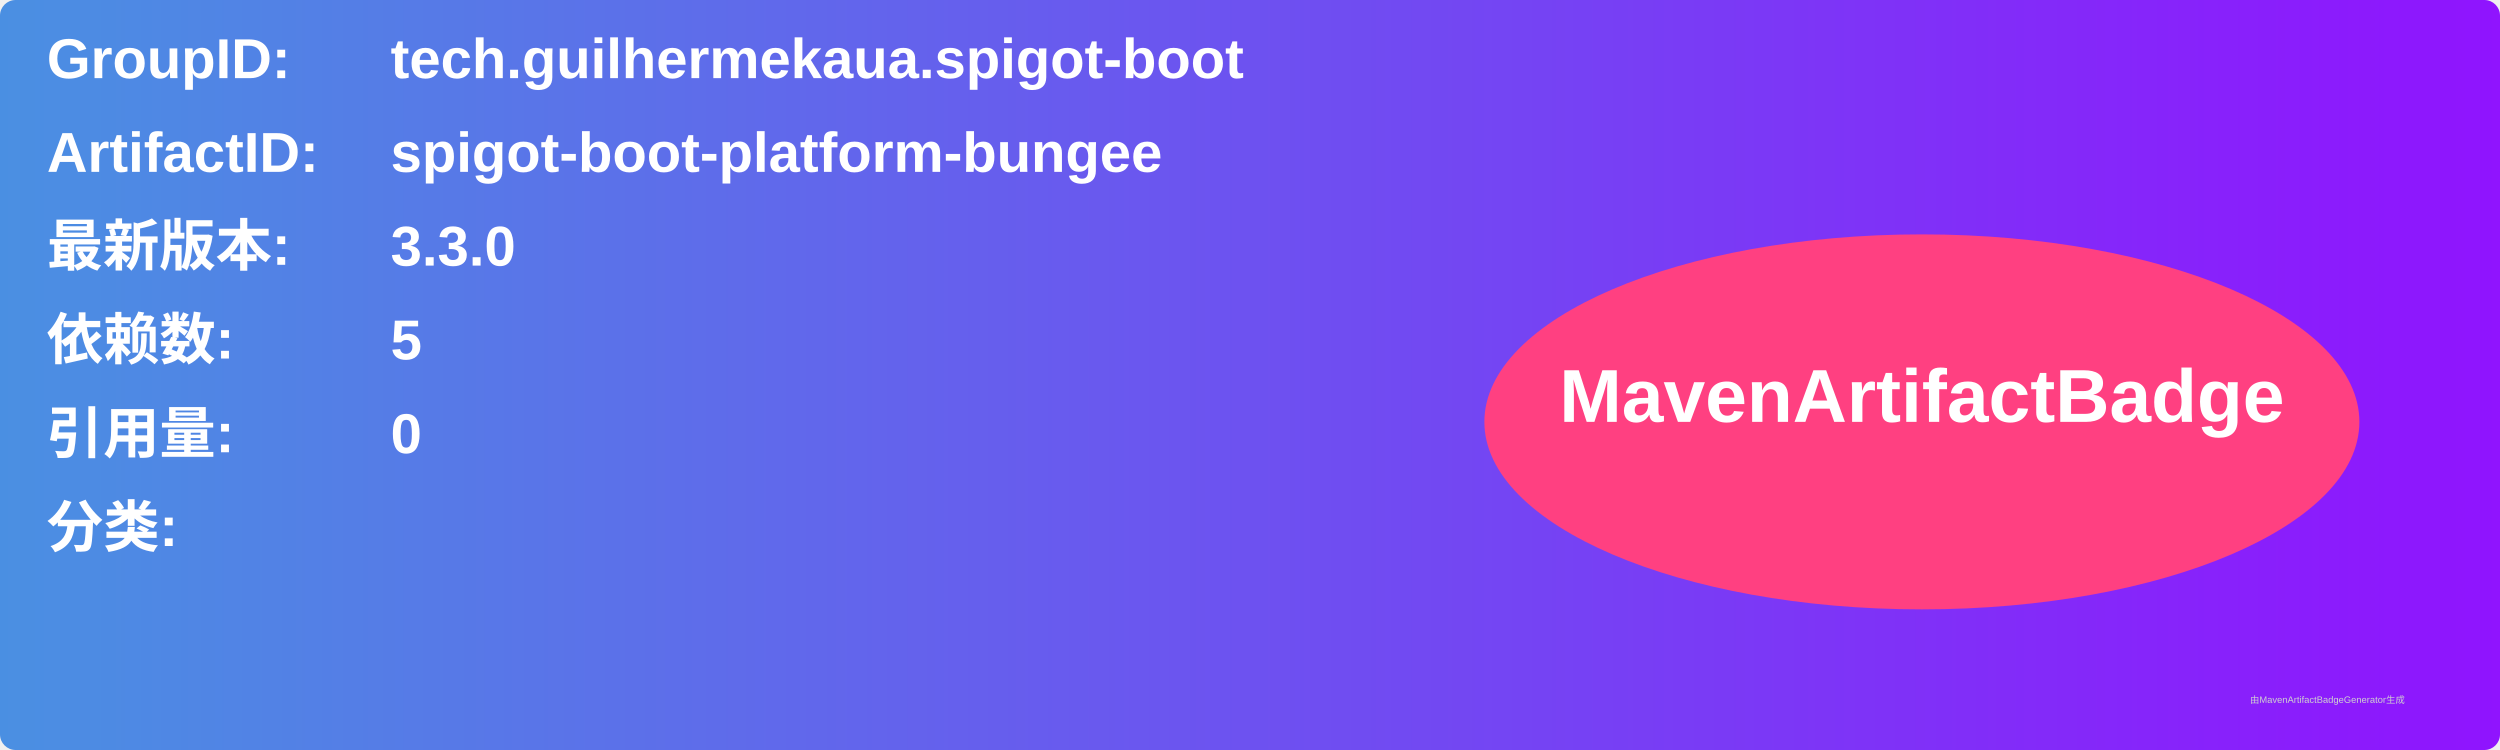
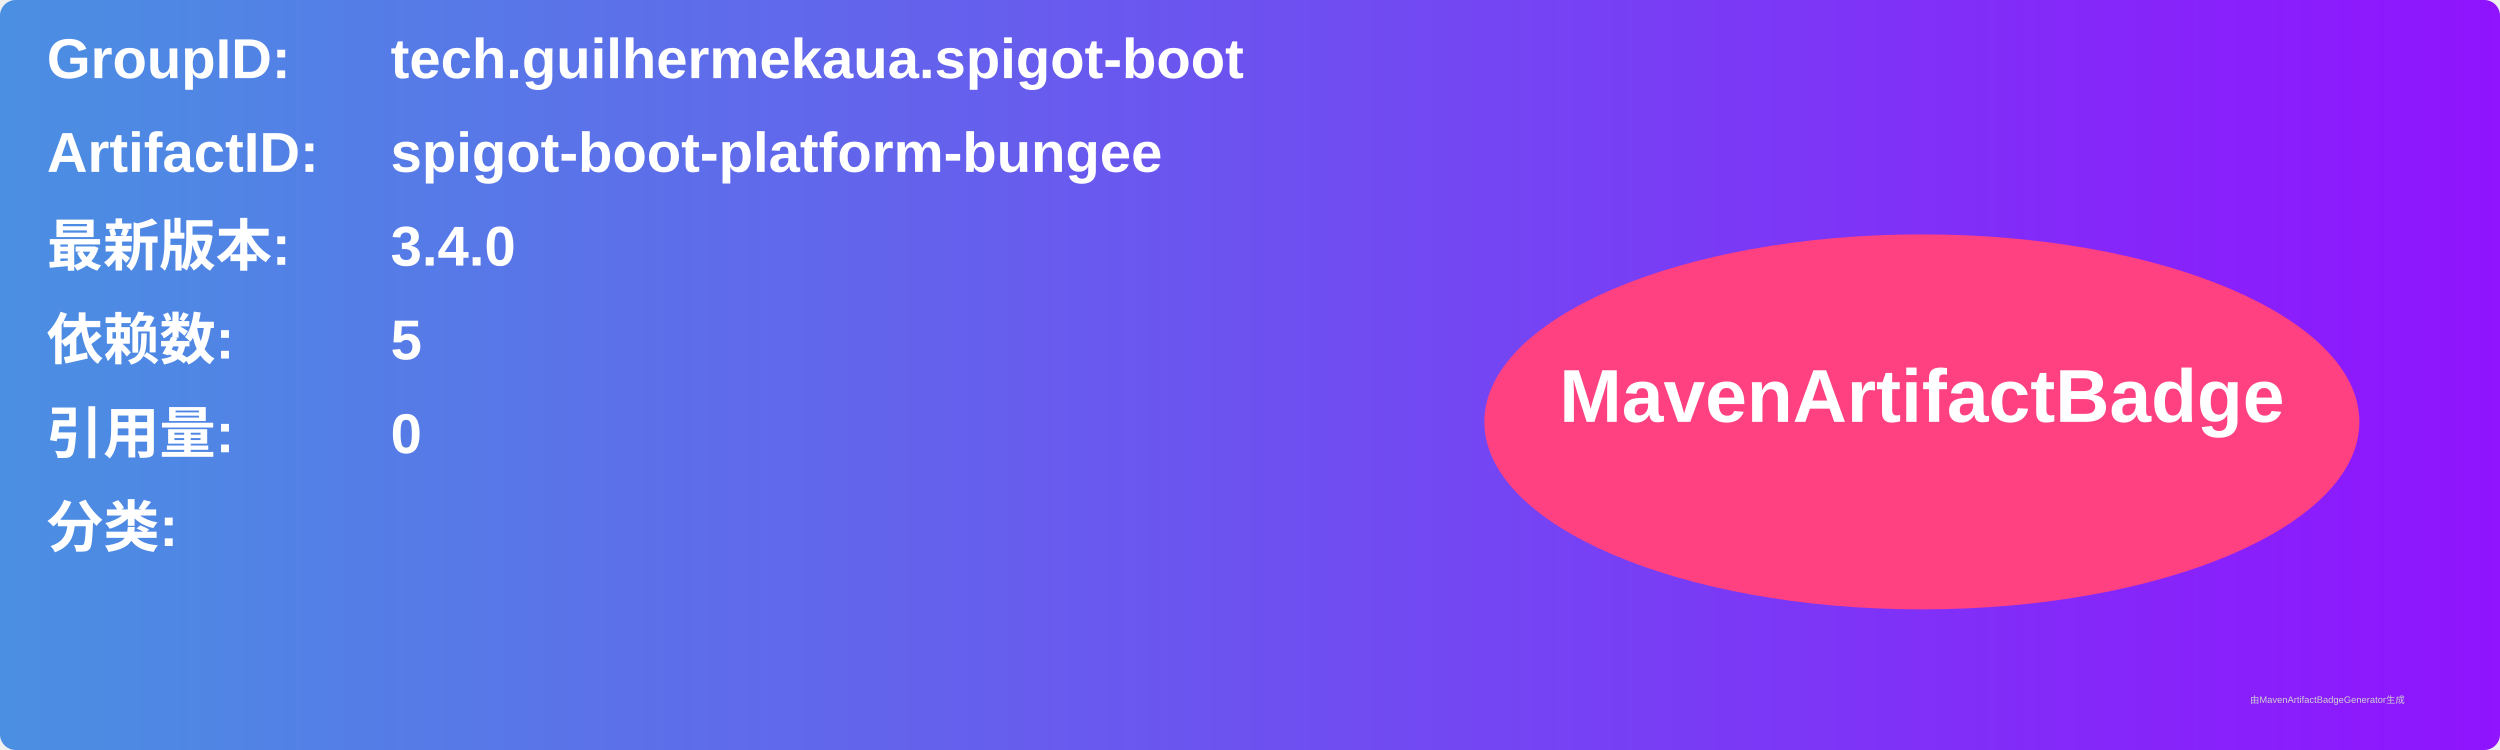
<svg xmlns="http://www.w3.org/2000/svg" width="800" height="240" viewBox="0 0 800 240">
  <linearGradient id="grad" x1="0%" y1="0%" x2="100%" y2="0%">
    <stop offset="0%" stop-color="#4a90e2" />
    <stop offset="100%" stop-color="#9013fe" />
  </linearGradient>
  <rect width="100%" height="100%" rx="5" ry="5" fill="url(#grad)" />
  <g transform="translate(15, 15)">
    <text x="0" y="10" font-family="Arial" font-size="18" fill="white" font-weight="bold" width="260">GroupID:</text>
    <text x="110" y="10" font-family="Arial" font-size="18" fill="white" font-weight="bold" width="460">tech.guilhermekaua.spigot-boot</text>
    <text x="0" y="40" font-family="Arial" font-size="18" fill="white" font-weight="bold" width="260">ArtifactID:</text>
    <text x="110" y="40" font-family="Arial" font-size="18" fill="white" font-weight="bold" width="460">spigot-boot-platform-bungee</text>
    <text x="0" y="70" font-family="Arial" font-size="18" fill="white" font-weight="bold">最新版本:</text>
    <text x="110" y="70" font-family="Arial" font-size="18" fill="white" font-weight="bold">
-       <tspan font-weight="bold">3.3.0</tspan>
+       <tspan font-weight="bold">3.4.0</tspan>
    </text>
    <text x="0" y="100" font-family="Arial" font-size="18" fill="white" font-weight="bold">依赖数: </text>
    <text x="110" y="100" font-family="Arial" font-size="18" fill="white">
      <tspan font-weight="bold">5</tspan>
    </text>
    <text x="0" y="130" font-family="Arial" font-size="18" fill="white" font-weight="bold">引用量: </text>
    <text x="110" y="130" font-family="Arial" font-size="18" fill="white">
      <tspan font-weight="bold">0</tspan>
    </text>
    <text x="0" y="160" font-family="Arial" font-size="18" fill="white" font-weight="bold">分类:</text>
    <text x="10" y="190" font-family="Arial" font-size="10" fill="white">
      <tspan font-weight="bold" />
    </text>
    <ellipse cx="600" cy="120" rx="140" ry="60" fill="#ff4081" />
    <text x="600" y="120" text-anchor="middle" font-family="Arial" font-size="24" fill="white" font-weight="bold">MavenArtifactBadge</text>
  </g>
  <text x="720" y="225" font-family="Arial" font-size="3" fill="#d0d0d0">由MavenArtifactBadgeGenerator生成</text>
</svg>
